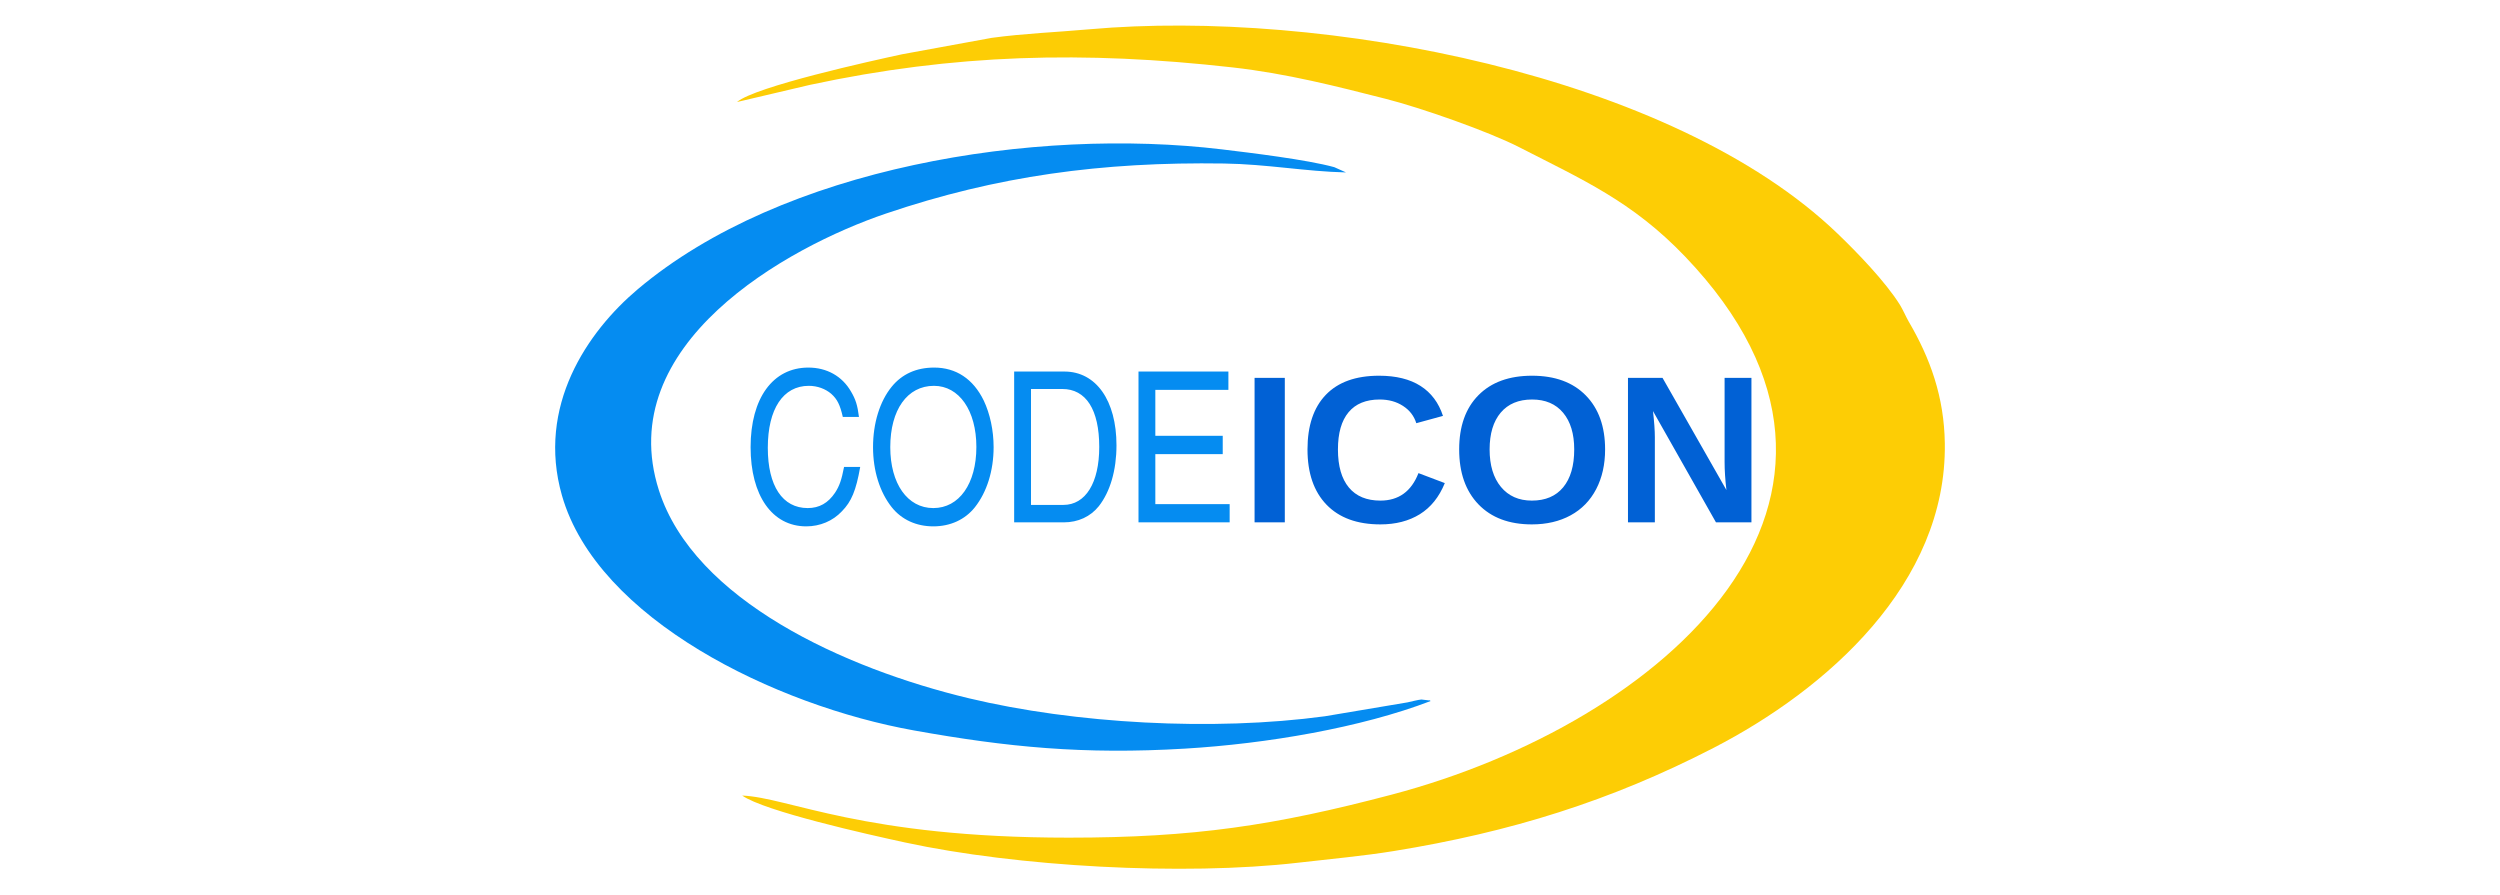
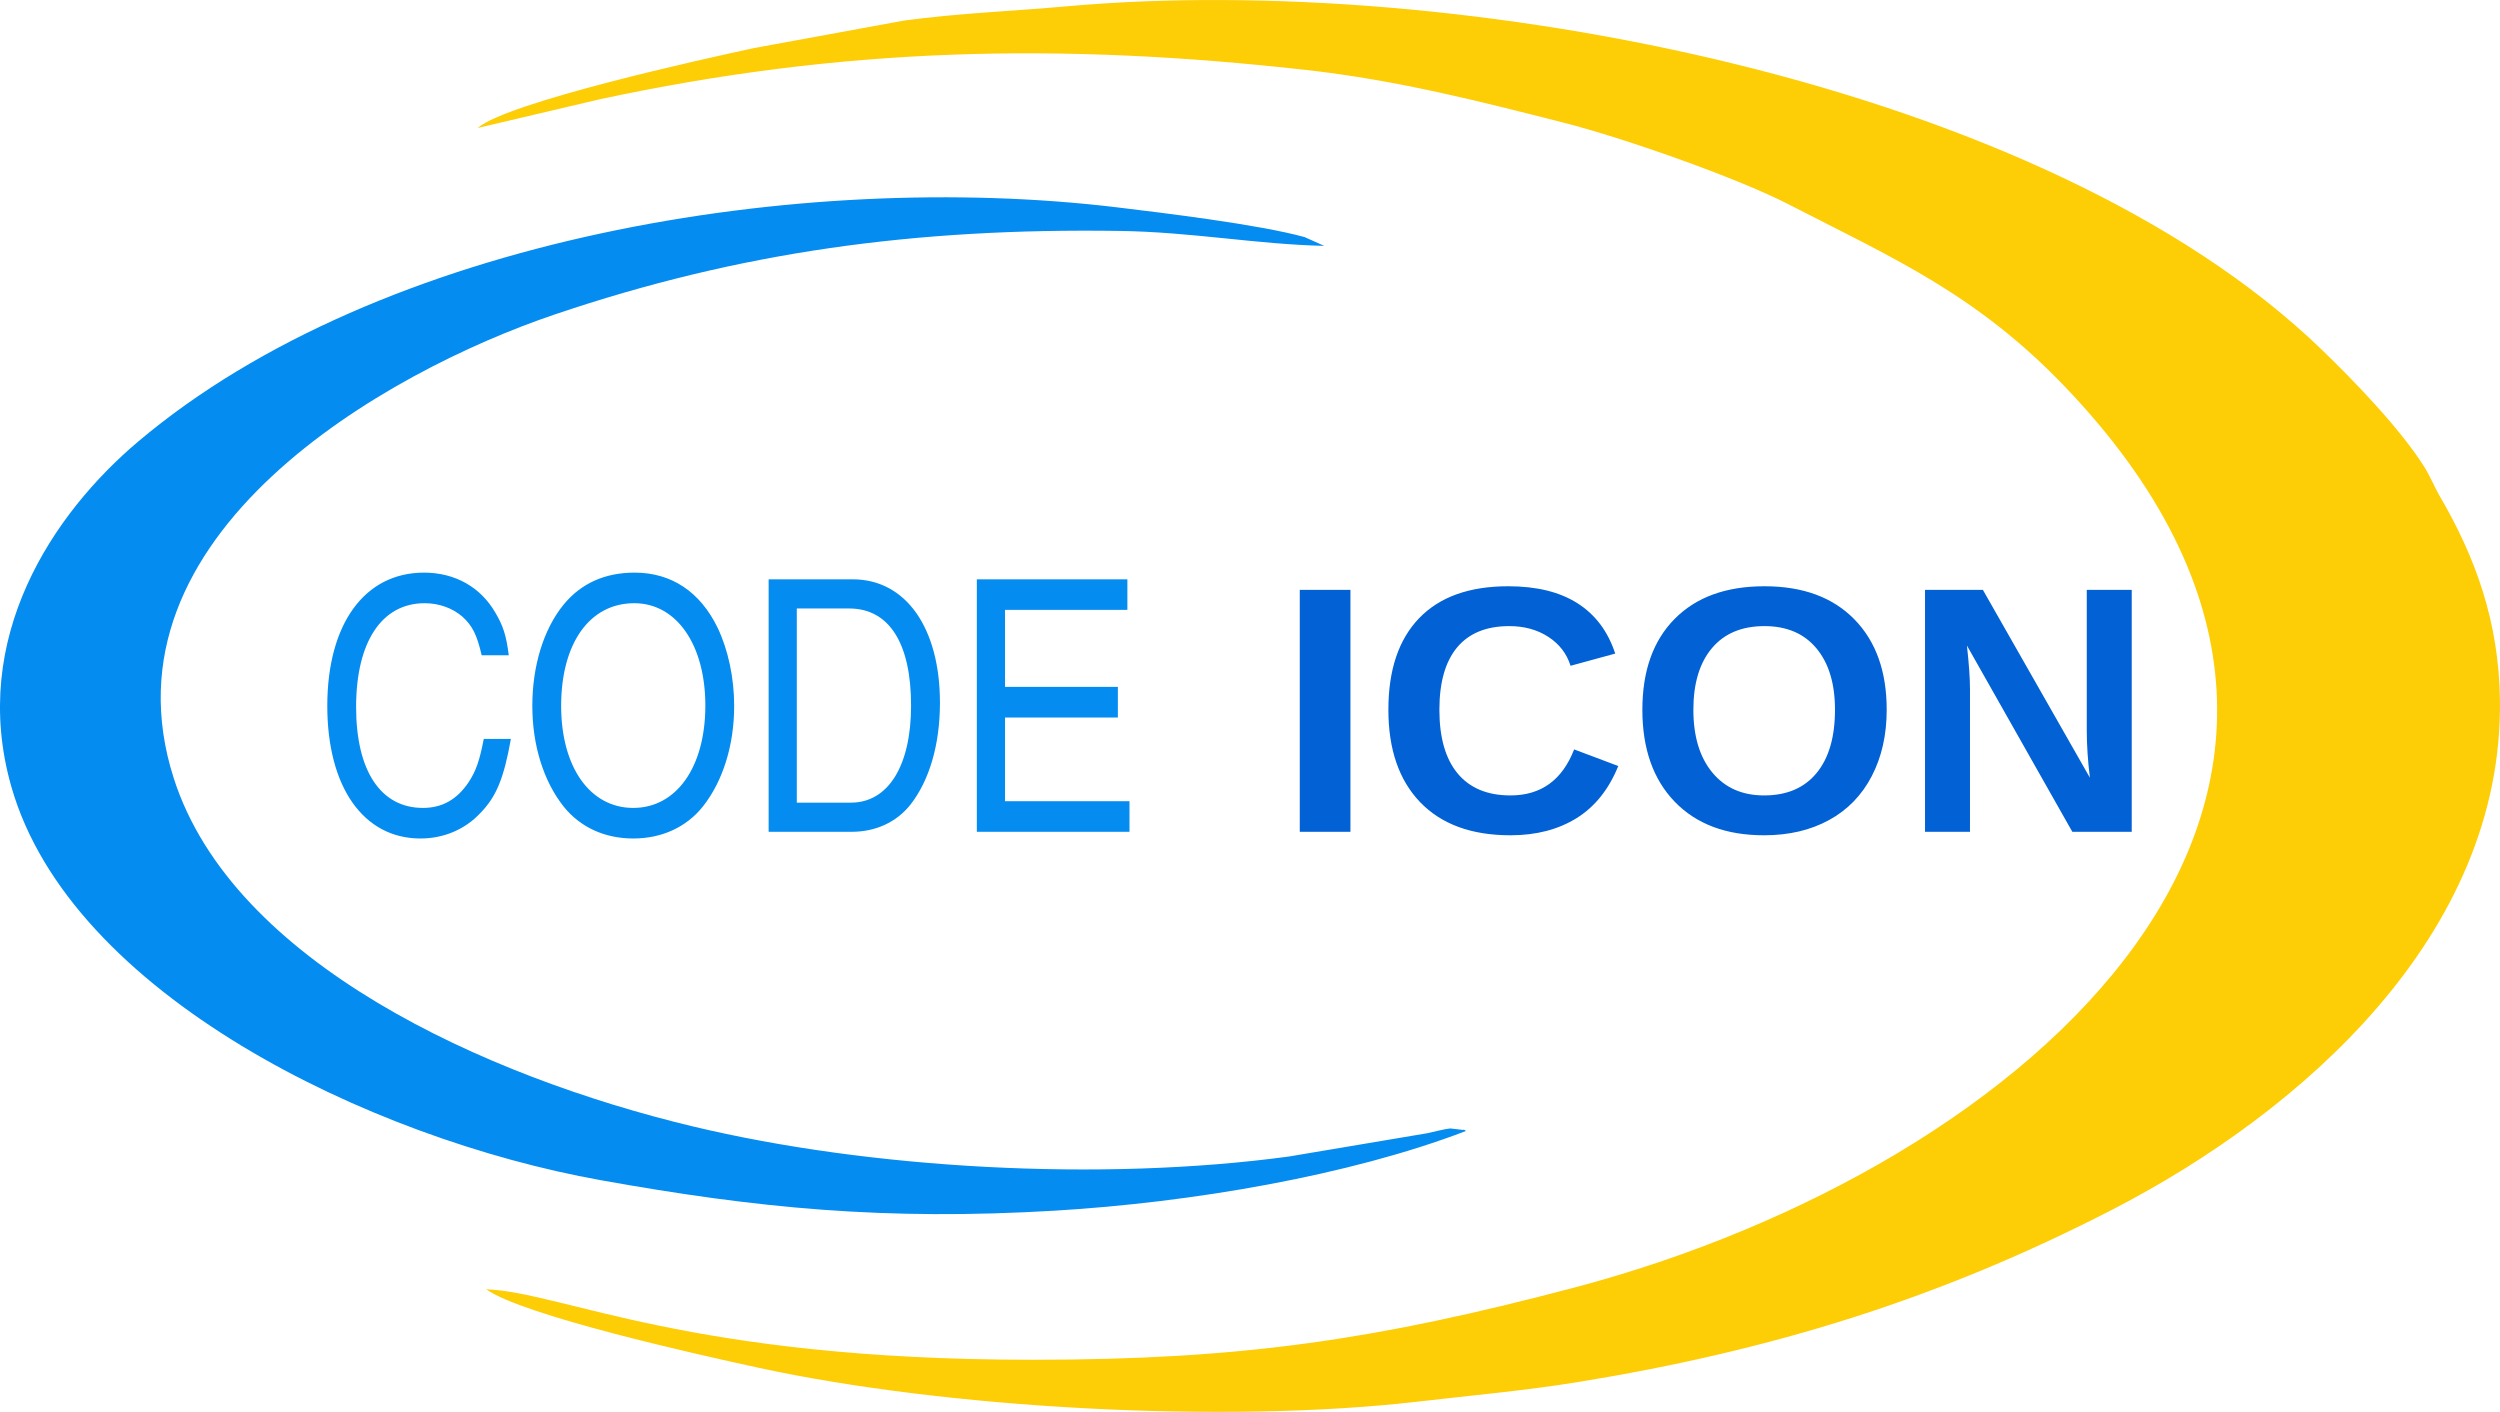
- <svg xmlns="http://www.w3.org/2000/svg" xml:space="preserve" width="2.267in" height="0.811in" version="1.1" style="shape-rendering:geometricPrecision; text-rendering:geometricPrecision; image-rendering:optimizeQuality; fill-rule:evenodd; clip-rule:evenodd" viewBox="0 0 1150.61 411.77">
+ <svg xmlns="http://www.w3.org/2000/svg" xml:space="preserve" width="34.408mm" height="19.432mm" version="1.1" style="shape-rendering:geometricPrecision; text-rendering:geometricPrecision; image-rendering:optimizeQuality; fill-rule:evenodd; clip-rule:evenodd" viewBox="0 0 665.55 375.88">
  <defs>
-     <font id="FontID1" horiz-adv-x="722" font-variant="normal" style="fill-rule:nonzero" font-style="normal" font-weight="700">
+     <font id="FontID1" horiz-adv-x="722" font-variant="normal" style="fill-rule:nonzero" font-weight="700">
      <font-face font-family="Arial">
        <font-face-src>
          <font-face-name name="Arial Bold" />
        </font-face-src>
      </font-face>
      <missing-glyph>
        <path d="M0 0z" />
      </missing-glyph>
-       <glyph unicode="C" horiz-adv-x="722" d="M531.01 264.007l139.988 -43.013c-21.506,-78.837 -57.33,-137.323 -107.326,-175.667 -49.996,-38.158 -113.338,-57.33 -190.17,-57.33 -95.178,0 -173.333,32.497 -234.671,97.513 -61.173,64.995 -91.831,153.83 -91.831,266.652 0,119.164 30.824,211.842 92.327,277.849 61.503,65.986 142.509,99 242.831,99 87.679,0 158.851,-26.01 213.515,-77.845 32.663,-30.659 56.999,-74.663 73.32,-132.158l-142.984 -34.005c-8.512,37.001 -26.175,66.338 -53.012,87.823 -27.002,21.506 -59.664,32.167 -97.988,32.167 -53.177,0 -96.335,-18.986 -129.349,-57.165 -33.158,-37.993 -49.665,-99.661 -49.665,-184.985 0,-90.344 16.342,-154.843 48.839,-193.166 32.663,-38.509 74.994,-57.681 127.159,-57.681 38.509,0 71.668,12.168 99.331,36.67 27.684,24.502 47.682,62.825 59.685,115.342z" />
-       <glyph unicode="I" horiz-adv-x="277" d="M67.99 0l0 715.995 145.009 0 0 -715.995 -145.009 0z" />
-       <glyph unicode="N" horiz-adv-x="722" d="M72.99 0l0 715.995 140.34 0 294.666 -479.836 0 479.836 133.997 0 0 -715.995 -144.823 0 -290.162 470.664 0 -470.664 -134.018 0z" />
-       <glyph unicode="O" horiz-adv-x="777" d="M42.992 353.669c0,72.99 11.011,134.328 32.849,183.993 16.156,36.505 38.489,69.333 66.668,98.339 28.159,29.006 58.983,50.492 92.492,64.664 44.666,18.841 96.17,28.345 154.491,28.345 105.673,0 190.005,-32.849 253.512,-98.339 63.321,-65.676 94.992,-156.847 94.992,-273.676 0,-115.838 -31.506,-206.491 -94.331,-271.837 -62.825,-65.49 -146.992,-98.153 -252.169,-98.153 -106.499,0 -191.327,32.497 -254.173,97.657 -62.825,64.995 -94.331,154.677 -94.331,269.007zm149.017 4.834c0,-81.171 18.821,-142.674 56.318,-184.675 37.497,-41.835 85.179,-62.825 142.839,-62.825 57.826,0 105.177,20.825 142.344,62.33 36.98,41.67 55.491,104 55.491,187.175 0,82.163 -17.994,143.501 -54.169,183.828 -35.989,40.492 -83.836,60.656 -143.666,60.656 -59.664,0 -107.842,-20.494 -144.327,-61.317 -36.505,-41.009 -54.83,-102.677 -54.83,-185.171z" />
+       <glyph unicode="C" horiz-adv-x="722" d="M531 263.992l139.991 -42.993c-21.486,-78.838 -57.331,-137.326 -107.328,-175.671 -49.997,-38.159 -113.34,-57.331 -190.154,-57.331 -95.18,0 -173.336,32.498 -234.676,97.494 -61.174,65.017 -91.833,153.833 -91.833,266.678 0,119.166 30.825,211.826 92.329,277.834 61.505,65.988 142.512,99.002 242.836,99.002 87.66,0 158.833,-26.011 213.499,-77.846 32.663,-30.659 57.001,-74.665 73.343,-132.161l-143.008 -34.006c-8.491,37.002 -26.176,66.339 -52.993,87.846 -27.003,21.507 -59.666,32.167 -98.01,32.167 -53.158,0 -96.337,-19.007 -129.331,-57.166 -33.159,-38.014 -49.666,-99.663 -49.666,-185.009 0,-90.325 16.342,-154.825 48.84,-193.17 32.663,-38.489 74.995,-57.662 127.162,-57.662 38.489,0 71.669,12.169 99.333,36.671 27.664,24.503 47.662,62.827 59.666,115.323z" />
+       <glyph unicode="I" horiz-adv-x="277" d="M67.992 0l0 716.009 145.012 0 0 -716.009 -145.012 0z" />
+       <glyph unicode="N" horiz-adv-x="722" d="M72.991 0l0 716.009 140.343 0 294.672 -479.846 0 479.846 134 0 0 -716.009 -144.846 0 -290.168 470.673 0 -470.673 -134 0z" />
+       <glyph unicode="O" horiz-adv-x="777" d="M42.993 353.676c0,72.991 11.012,134.331 32.849,183.997 16.156,36.485 38.489,69.335 66.649,98.32 28.18,29.006 59.005,50.513 92.515,64.665 44.667,18.842 96.151,28.345 154.495,28.345 105.675,0 190.009,-32.828 253.497,-98.341 63.343,-65.657 94.994,-156.829 94.994,-273.661 0,-115.84 -31.486,-206.495 -94.333,-271.843 -62.827,-65.492 -146.995,-98.155 -252.154,-98.155 -106.502,0 -191.331,32.498 -254.178,97.659 -62.827,64.996 -94.333,154.66 -94.333,269.012zm148.999 4.814c0,-81.152 18.842,-142.656 56.34,-184.658 37.498,-41.836 85.16,-62.827 142.842,-62.827 57.827,0 105.159,20.825 142.326,62.331 37.002,41.671 55.492,104.002 55.492,187.158 0,82.164 -17.995,143.504 -54.15,183.832 -36.01,40.514 -83.838,60.678 -143.669,60.678 -59.666,0 -107.845,-20.495 -144.351,-61.339 -36.485,-40.989 -54.831,-102.659 -54.831,-185.174z" />
    </font>
-     <font id="FontID0" horiz-adv-x="546" font-variant="normal" style="fill-rule:nonzero" font-weight="400">
+     <font id="FontID0" horiz-adv-x="546" font-variant="normal" style="fill-rule:nonzero" font-style="normal" font-weight="400">
      <font-face font-family="Arial Narrow">
        <font-face-src>
          <font-face-name name="Arial Narrow" />
        </font-face-src>
      </font-face>
      <missing-glyph>
        <path d="M0 0z" />
      </missing-glyph>
-       <glyph unicode="C" horiz-adv-x="591" d="M480.002 250.992l77.989 -23.986c-17.168,-80.345 -47.496,-140.174 -90.488,-179.675 -43.178,-39.501 -95.674,-59.334 -157.508,-59.334 -54.334,0 -100.818,13.346 -139.493,39.831 -38.509,26.506 -69.994,69.003 -94.662,127.675 -24.502,58.487 -36.836,127.655 -36.836,207.338 0,78.816 12.334,145.484 36.836,199.983 24.667,54.5 57.991,95.674 99.992,123.502 42.001,27.849 88.836,41.67 140.67,41.67 56.669,0 105.322,-17.664 146,-52.826 40.658,-35.348 69.168,-86.997 85.489,-155.173l-75.986 -22.002c-26.01,99.331 -78.341,148.996 -157.012,148.996 -38.984,0 -72.99,-9.999 -101.665,-29.997 -28.655,-19.998 -51.504,-51.153 -68.672,-93.505 -17.147,-42.331 -25.659,-95.819 -25.659,-160.648 0,-97.843 17.333,-171.349 51.835,-220.333 34.501,-49.004 80.324,-73.506 137.675,-73.506 42.331,0 79.002,14.999 109.66,45.162 30.824,29.997 51.504,75.676 61.834,136.828z" />
-       <glyph unicode="D" horiz-adv-x="591" d="M61.999 0l0 715.995 202.504 0c49.996,0 88.154,-4.318 114.164,-13.16 34.171,-11.342 63.672,-32.332 88.836,-62.495 24.998,-30.349 44.501,-68.507 58.508,-114.515 13.986,-46.153 20.99,-100.818 20.99,-163.995 0,-81.006 -11.838,-149.822 -35.658,-206.326 -23.676,-56.504 -54.169,-96.5 -91.501,-120.176 -37.166,-23.49 -85.84,-35.328 -146,-35.328l-211.842 0zm78.01 84.001l124.824 0c50.326,0 88.505,8.16 114.495,24.667 26.01,16.507 46.009,42.992 59.83,79.498 18.511,48.674 27.849,106.83 27.849,174.676 0,72.825 -9.834,129.989 -29.502,171.494 -19.668,41.67 -44.831,69.498 -75.841,83.505 -20.659,9.483 -53.673,14.152 -98.835,14.152l-122.82 0 0 -547.992z" />
-       <glyph unicode="E" horiz-adv-x="546" d="M64.995 0l0 715.995 424.015 0 0 -84.001 -346.004 0 0 -220.002 324.994 0 0 -83.981 -324.994 0 0 -244.009 359.991 0 0 -84.001 -438.001 0z" />
-       <glyph unicode="O" horiz-adv-x="638" d="M42.001 348.504c0,121.994 26.837,215.664 80.675,281.154 53.653,65.511 120.651,98.339 200.831,98.339 51.835,0 99,-14.668 141.662,-43.839 42.662,-29.316 76.502,-71.833 101.5,-127.655 24.833,-55.677 37.332,-122.18 37.332,-199.178 0,-105.983 -24.172,-192.319 -72.329,-258.987 -53.177,-73.506 -122.676,-110.342 -208.681,-110.342 -86.666,0 -156.33,37.662 -209.156,113.172 -47.827,68.321 -71.833,150.669 -71.833,247.335zm79.993 -1.178c0,-88.319 19.503,-156.661 58.508,-205.334 38.84,-48.653 86.336,-72.99 141.992,-72.99 56.999,0 104.847,24.502 143.501,73.672 38.675,49.169 58.012,121.498 58.012,216.821 0,61.503 -9.999,116.499 -29.832,165.007 -15.35,37.001 -38.344,66.833 -69.168,89.001 -30.845,22.333 -64.499,33.489 -101.004,33.489 -58.673,0 -106.995,-24.316 -145.009,-73.155 -37.993,-48.839 -56.999,-124.329 -56.999,-226.51z" />
+       <glyph unicode="C" horiz-adv-x="591" d="M479.991 250.997l78.012 -24.007c-17.168,-80.326 -47.497,-140.157 -90.511,-179.658 -43.158,-39.502 -95.655,-59.335 -157.49,-59.335 -54.336,0 -100.841,13.346 -139.495,39.832 -38.51,26.507 -69.996,69.004 -94.664,127.678 -24.503,58.488 -36.837,127.657 -36.837,207.322 0,78.838 12.334,145.508 36.837,200.008 24.668,54.501 57.992,95.655 99.994,123.505 42.002,27.829 88.838,41.65 140.673,41.65 56.649,0 105.324,-17.664 145.983,-52.827 40.679,-35.328 69.169,-86.999 85.511,-155.156l-76.008 -22.003c-25.99,99.333 -78.322,148.999 -156.994,148.999 -39.006,0 -72.991,-9.999 -101.667,-29.998 -28.676,-19.999 -51.505,-51.175 -68.673,-93.507 -17.168,-42.332 -25.66,-95.841 -25.66,-160.672 0,-97.825 17.334,-171.332 51.836,-220.338 34.502,-48.985 80.326,-73.487 137.657,-73.487 42.332,0 79.003,14.999 109.683,45.163 30.825,29.998 51.484,75.677 61.814,136.83z" />
+       <glyph unicode="D" horiz-adv-x="591" d="M62 0l0 716.009 202.508 0c49.997,0 88.156,-4.339 114.166,-13.181 34.151,-11.322 63.653,-32.333 88.817,-62.496 24.998,-30.329 44.501,-68.508 58.509,-114.497 14.007,-46.175 20.99,-100.841 20.99,-163.998 0,-81.007 -11.817,-149.846 -35.659,-206.33 -23.656,-56.505 -54.17,-96.502 -91.503,-120.179 -37.167,-23.49 -85.821,-35.328 -146.003,-35.328l-211.826 0zm77.991 84.003l124.848 0c50.328,0 88.486,8.161 114.497,24.668 25.99,16.487 45.989,42.993 59.831,79.499 18.491,48.654 27.829,106.832 27.829,174.659 0,72.847 -9.834,130.013 -29.502,171.498 -19.668,41.671 -44.832,69.5 -75.822,83.507 -20.68,9.504 -53.674,14.173 -98.837,14.173l-122.844 0 0 -548.003z" />
+       <glyph unicode="E" horiz-adv-x="546" d="M64.996 0l0 716.009 424.003 0 0 -84.003 -345.991 0 0 -220.007 325.001 0 0 -84.003 -325.001 0 0 -243.993 359.998 0 0 -84.003 -438.01 0z" />
+       <glyph unicode="O" horiz-adv-x="638" d="M42.002 348.491c0,122.017 26.837,215.668 80.656,281.181 53.674,65.492 120.674,98.32 200.835,98.32 51.836,0 99.002,-14.668 141.665,-43.82 42.683,-29.337 76.504,-71.834 101.502,-127.678 24.833,-55.658 37.332,-122.162 37.332,-199.161 0,-106.006 -24.151,-192.343 -72.33,-258.992 -53.158,-73.508 -122.658,-110.344 -208.665,-110.344 -86.668,0 -156.333,37.663 -209.161,113.175 -47.828,68.322 -71.834,150.652 -71.834,247.319zm79.995 -1.157c0,-88.342 19.503,-156.664 58.509,-205.339 38.82,-48.654 86.338,-72.991 141.995,-72.991 57.001,0 104.828,24.503 143.504,73.653 38.655,49.17 57.992,121.501 57.992,216.846 0,61.505 -9.999,116.501 -29.833,164.99 -15.33,37.002 -38.324,66.835 -69.169,89.003 -30.825,22.333 -64.5,33.51 -100.985,33.51 -58.674,0 -107.018,-24.337 -145.012,-73.177 -37.993,-48.819 -57.001,-124.331 -57.001,-226.494z" />
    </font>
    <style type="text/css">
   
-     @font-face { font-family:"Arial";font-variant:normal;font-style:normal;font-weight:bold;src:url("#FontID1") format(svg)}
-     @font-face { font-family:"Arial Narrow";font-variant:normal;font-weight:normal;src:url("#FontID0") format(svg)}
-     .fil0 {fill:none}
-     .fil3 {fill:#0161D5}
-     .fil2 {fill:#058CF1}
-     .fil1 {fill:#FDCD05}
-     .fnt0 {font-weight:normal;font-size:96.7px;font-family:'Arial Narrow'}
-     .fnt1 {font-weight:bold;font-size:96.7px;font-family:'Arial'}
+     @font-face { font-family:"Arial";font-variant:normal;font-weight:bold;src:url("#FontID1") format(svg)}
+     @font-face { font-family:"Arial Narrow";font-variant:normal;font-style:normal;font-weight:normal;src:url("#FontID0") format(svg)}
+     .fil2 {fill:#0161D5}
+     .fil1 {fill:#058CF1}
+     .fil0 {fill:#FDCD05}
+     .fnt0 {font-weight:normal;font-size:93.63px;font-family:'Arial Narrow'}
+     .fnt1 {font-weight:bold;font-size:93.63px;font-family:'Arial'}
   
  </style>
  </defs>
  <g id="Layer_x0020_1">
-     <g id="_2384091720080">
-       <rect class="fil0" y="-0" width="1150.61" height="411.77" />
-       <g>
-         <path class="fil1" d="M339.12 46.97l33.64 -7.91c66.64,-14.29 126.29,-15.67 194.28,-8.05 25.41,2.85 48.52,8.85 70.67,14.47 16.28,4.13 47.49,15.06 61.78,22.41 28.56,14.7 51.69,24.67 76.11,50.2 106.68,111.49 -9.67,214.69 -135.06,247.77 -53.94,14.23 -91.06,19.8 -148.66,19.81 -95.01,0.01 -128.88,-18.51 -150.38,-19.39 10.2,7.23 57.99,17.92 74.97,21.6 51.33,11.13 128.03,15.46 181.18,9.3 14.24,-1.65 29.99,-3.09 43.8,-5.34 53.61,-8.69 99.8,-23 147.37,-47.55 51.92,-26.8 107.32,-75.48 106.39,-140.15 -0.31,-21.4 -6.67,-39.11 -16.69,-56.19 -1.02,-1.74 -2.65,-5.47 -3.98,-7.6 -6.72,-10.73 -19.66,-24.09 -28.58,-32.67 -76.4,-73.59 -237.76,-103.69 -344.44,-94.21 -15.76,1.4 -30.11,1.92 -45.14,3.96l-41.26 7.56c-13.89,2.99 -67.66,14.85 -76,21.98z" />
-         <path class="fil2" d="M658.49 322.76c-0.23,-0.15 -0.65,-0.54 -0.76,-0.29l-3.53 -0.41c-1.31,0.1 -4.79,0.96 -6.38,1.32l-38.04 6.4c-51.6,6.98 -115.08,3.41 -163.93,-8.29 -57.06,-13.67 -126.49,-45.1 -142.69,-95.75 -21.45,-67.05 58.67,-111.88 104.61,-127.44 50.93,-17.26 99.26,-23.86 155.53,-23.02 19.88,0.3 37.52,3.68 56.22,4.11l-5.4 -2.42c-12.61,-3.48 -38.97,-6.66 -51.77,-8.2 -86.23,-10.35 -202.23,8.09 -268.96,64.42 -23.22,19.6 -46.6,53.88 -34.87,94.93 16.29,56.99 98.3,96.76 162.12,108.19 42.91,7.69 78.02,11.16 124.82,8.36 37.45,-2.24 80.92,-9.6 113.04,-21.92z" />
+     <g id="_2877842794608">
+       <path class="fil0" d="M127.12 34.08l32.57 -7.66c64.52,-13.84 122.27,-15.17 188.1,-7.79 24.6,2.76 46.98,8.57 68.42,14.01 15.76,4 45.98,14.58 59.82,21.7 27.65,14.23 50.05,23.88 73.69,48.6 103.29,107.95 -9.36,207.86 -130.77,239.89 -52.22,13.78 -88.17,19.17 -143.93,19.18 -91.99,0.01 -124.78,-17.92 -145.6,-18.77 9.88,7 56.15,17.35 72.59,20.91 49.7,10.78 123.96,14.97 175.42,9 13.79,-1.6 29.04,-2.99 42.41,-5.17 51.9,-8.41 96.63,-22.27 142.69,-46.04 50.27,-25.95 103.91,-73.08 103.01,-135.69 -0.3,-20.72 -6.46,-37.87 -16.16,-54.4 -0.99,-1.68 -2.56,-5.3 -3.85,-7.36 -6.51,-10.39 -19.04,-23.32 -27.67,-31.63 -73.97,-71.25 -230.2,-100.39 -333.49,-91.21 -15.26,1.36 -29.15,1.86 -43.71,3.83l-39.95 7.32c-13.45,2.9 -65.51,14.38 -73.58,21.28l0 0z" />
+       <path class="fil1" d="M390.28 301.1c-0.22,-0.15 -0.63,-0.52 -0.74,-0.28l-3.42 -0.4c-1.27,0.1 -4.64,0.93 -6.18,1.28l-36.83 6.2c-49.96,6.76 -111.42,3.3 -158.72,-8.03 -55.25,-13.23 -122.47,-43.67 -138.15,-92.71 -20.77,-64.92 56.8,-108.32 101.28,-123.39 49.31,-16.71 96.1,-23.1 150.59,-22.29 19.25,0.29 36.33,3.56 54.43,3.98l-5.23 -2.34c-12.21,-3.37 -37.73,-6.45 -50.12,-7.94 -83.49,-10.02 -195.8,7.83 -260.41,62.37 -22.48,18.98 -45.12,52.17 -33.76,91.91 15.77,55.18 95.18,93.68 156.97,104.75 41.54,7.45 75.54,10.8 120.85,8.1 36.26,-2.17 78.35,-9.29 109.45,-21.22l-0.01 0.01z" />
+       <g transform="matrix(1 0 0 1 1804.13 1982.21)">
+         <text x="-1720.38" y="-1760.76" class="fil1 fnt0">CODE</text>
      </g>
-       <text x="341.89" y="240.5" class="fil2 fnt0">CODE</text>
-       <text x="570.94" y="240.5" class="fil3 fnt1">ICON</text>
+       <g transform="matrix(1 0 0 1 2060.14 1982.21)">
+         <text x="-1720.38" y="-1760.76" class="fil2 fnt1">ICON</text>
+       </g>
    </g>
  </g>
</svg>
